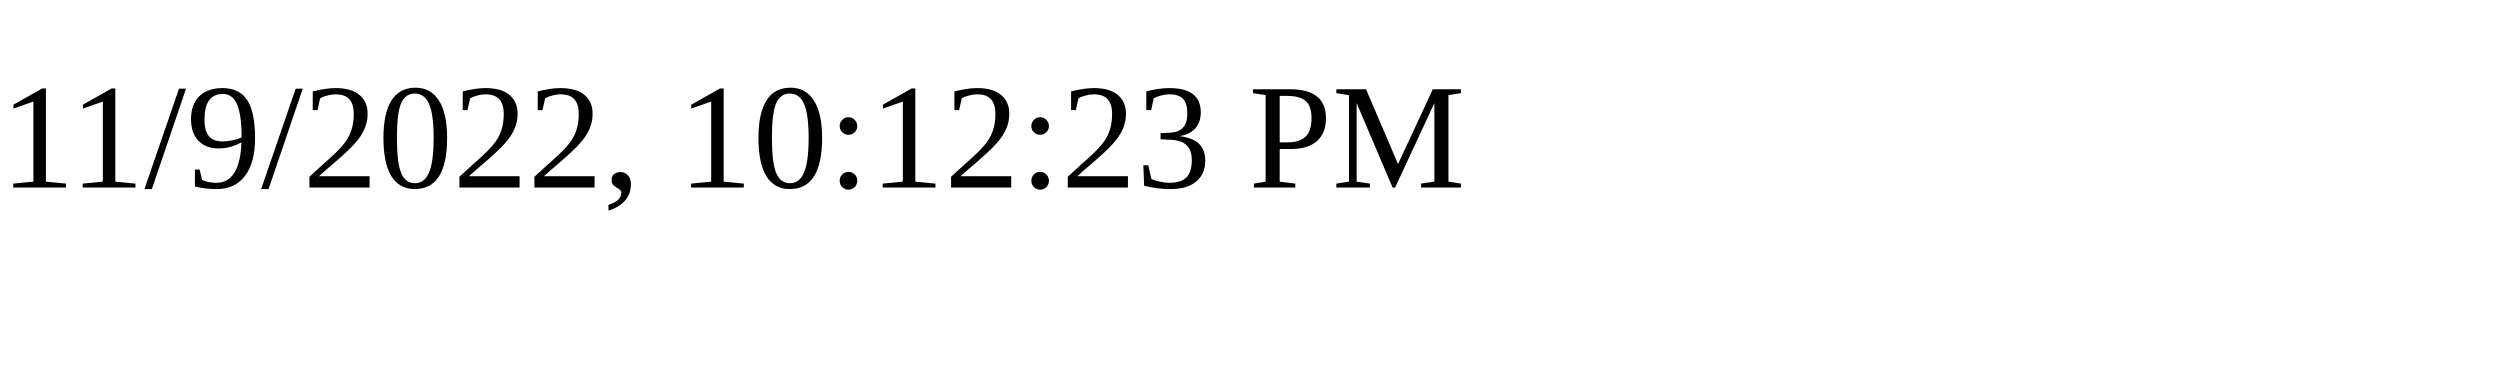
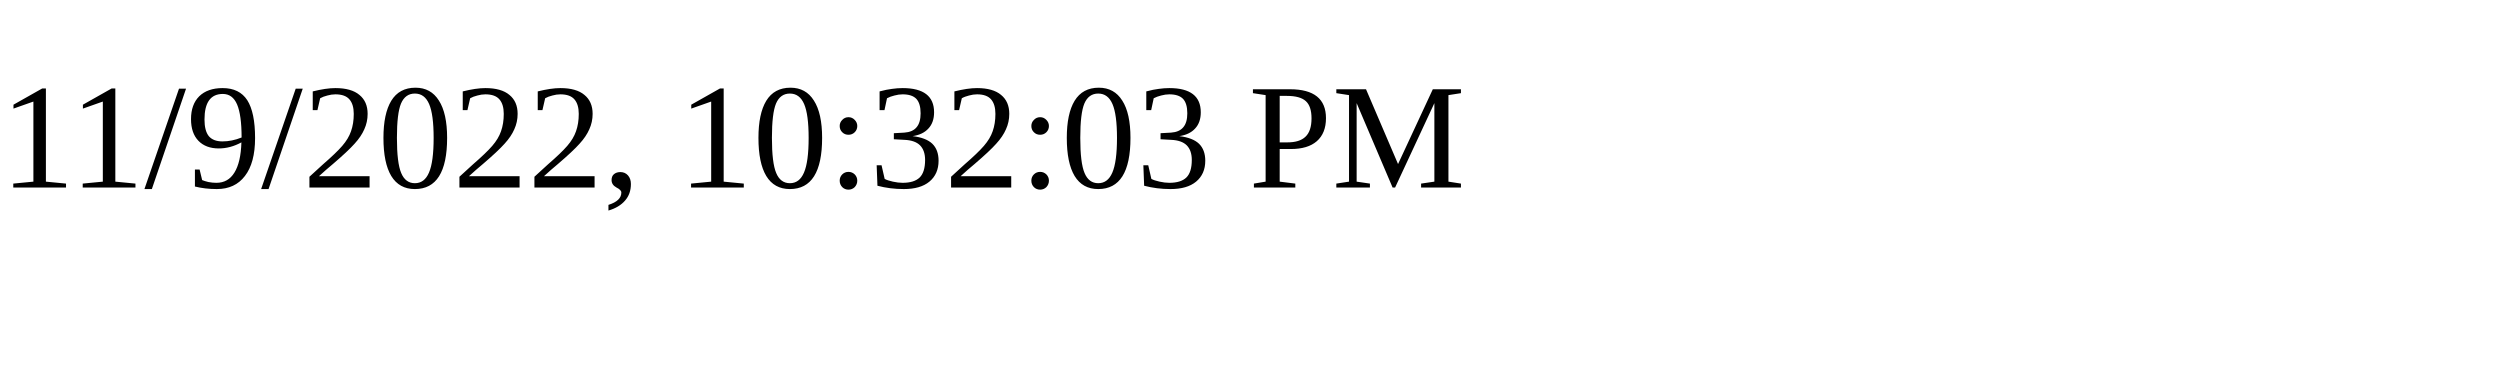
<svg xmlns="http://www.w3.org/2000/svg" height="30" width="200">
-   <text x="0" y="15">11/9/2022, 10:12:23 PM</text>
+   <text x="0" y="15">11/9/2022, 10:32:03 PM</text>
</svg>
